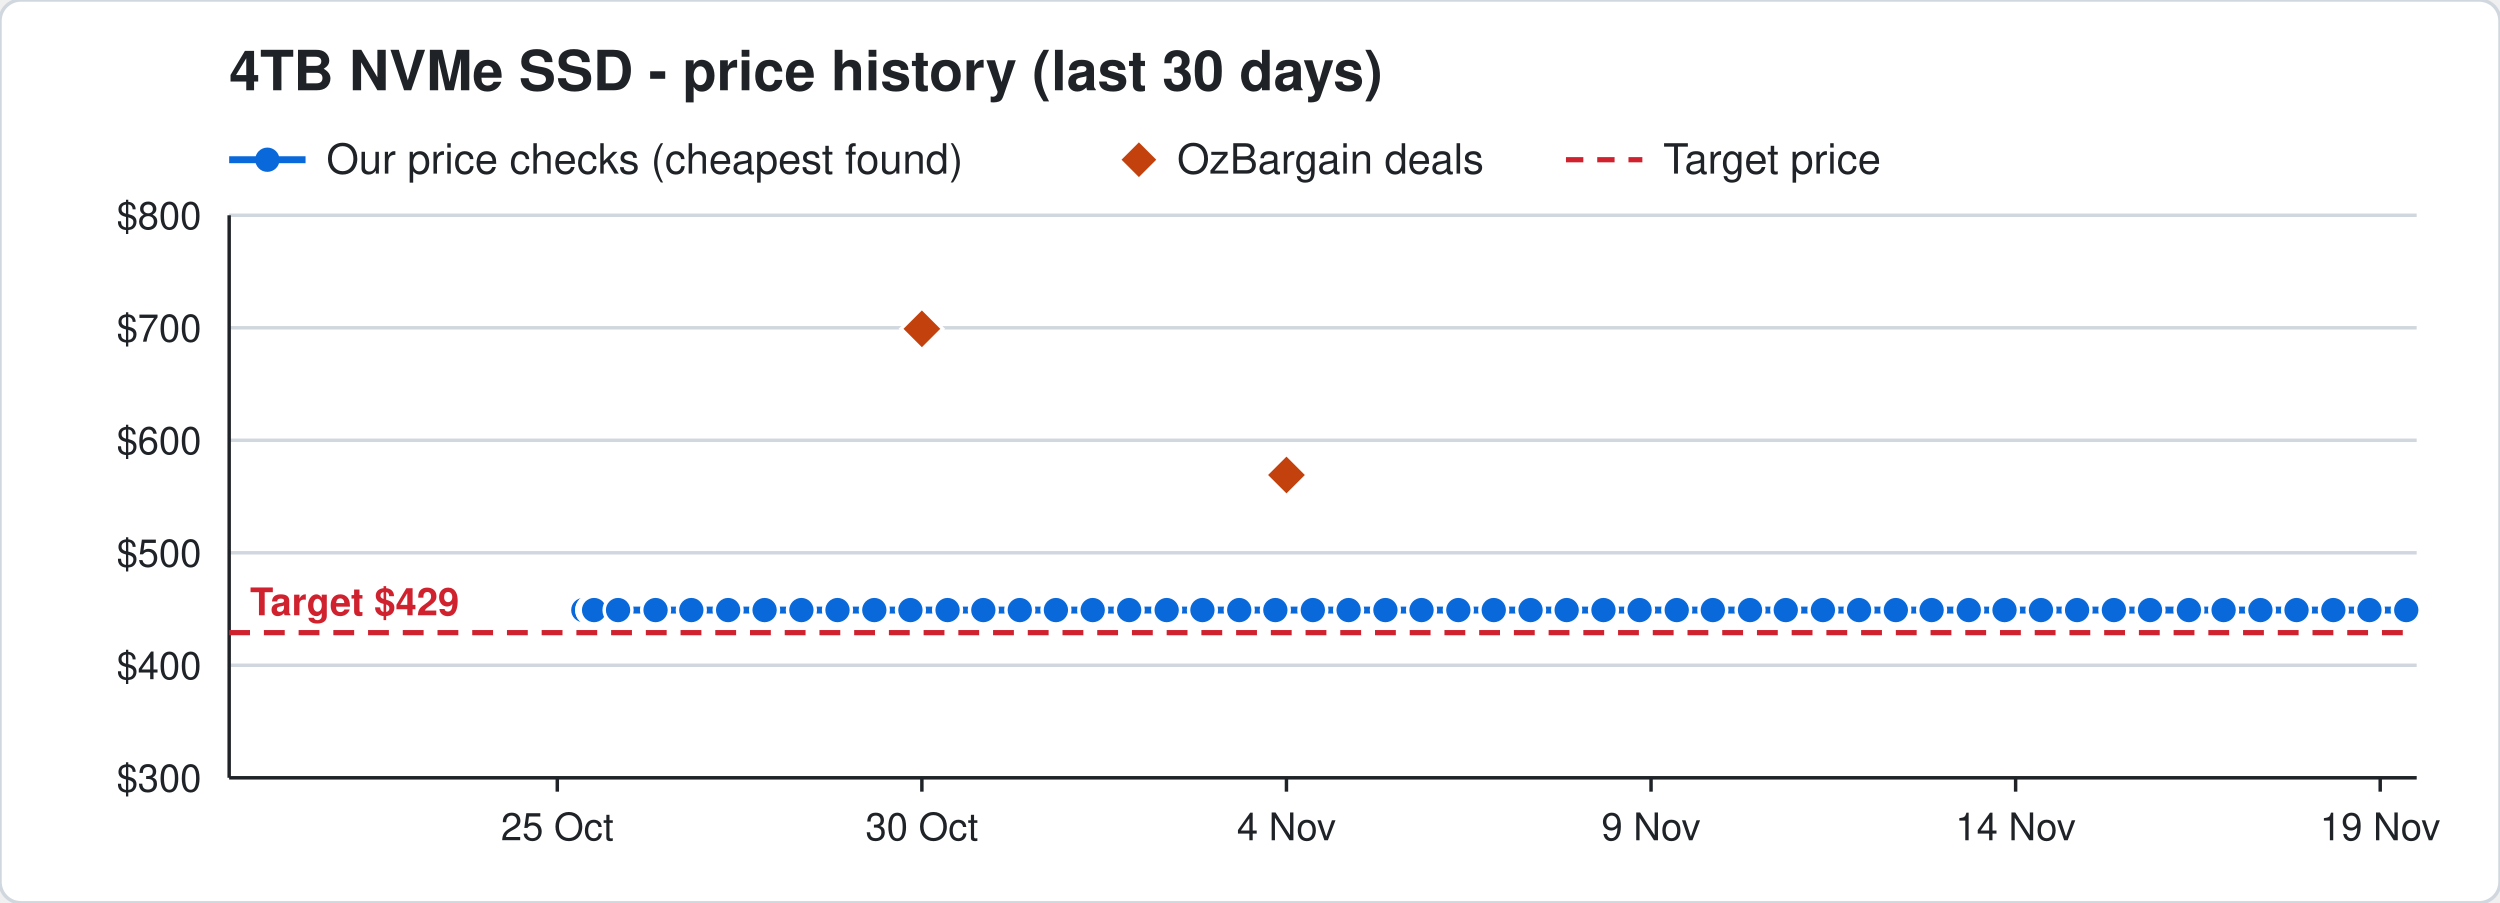
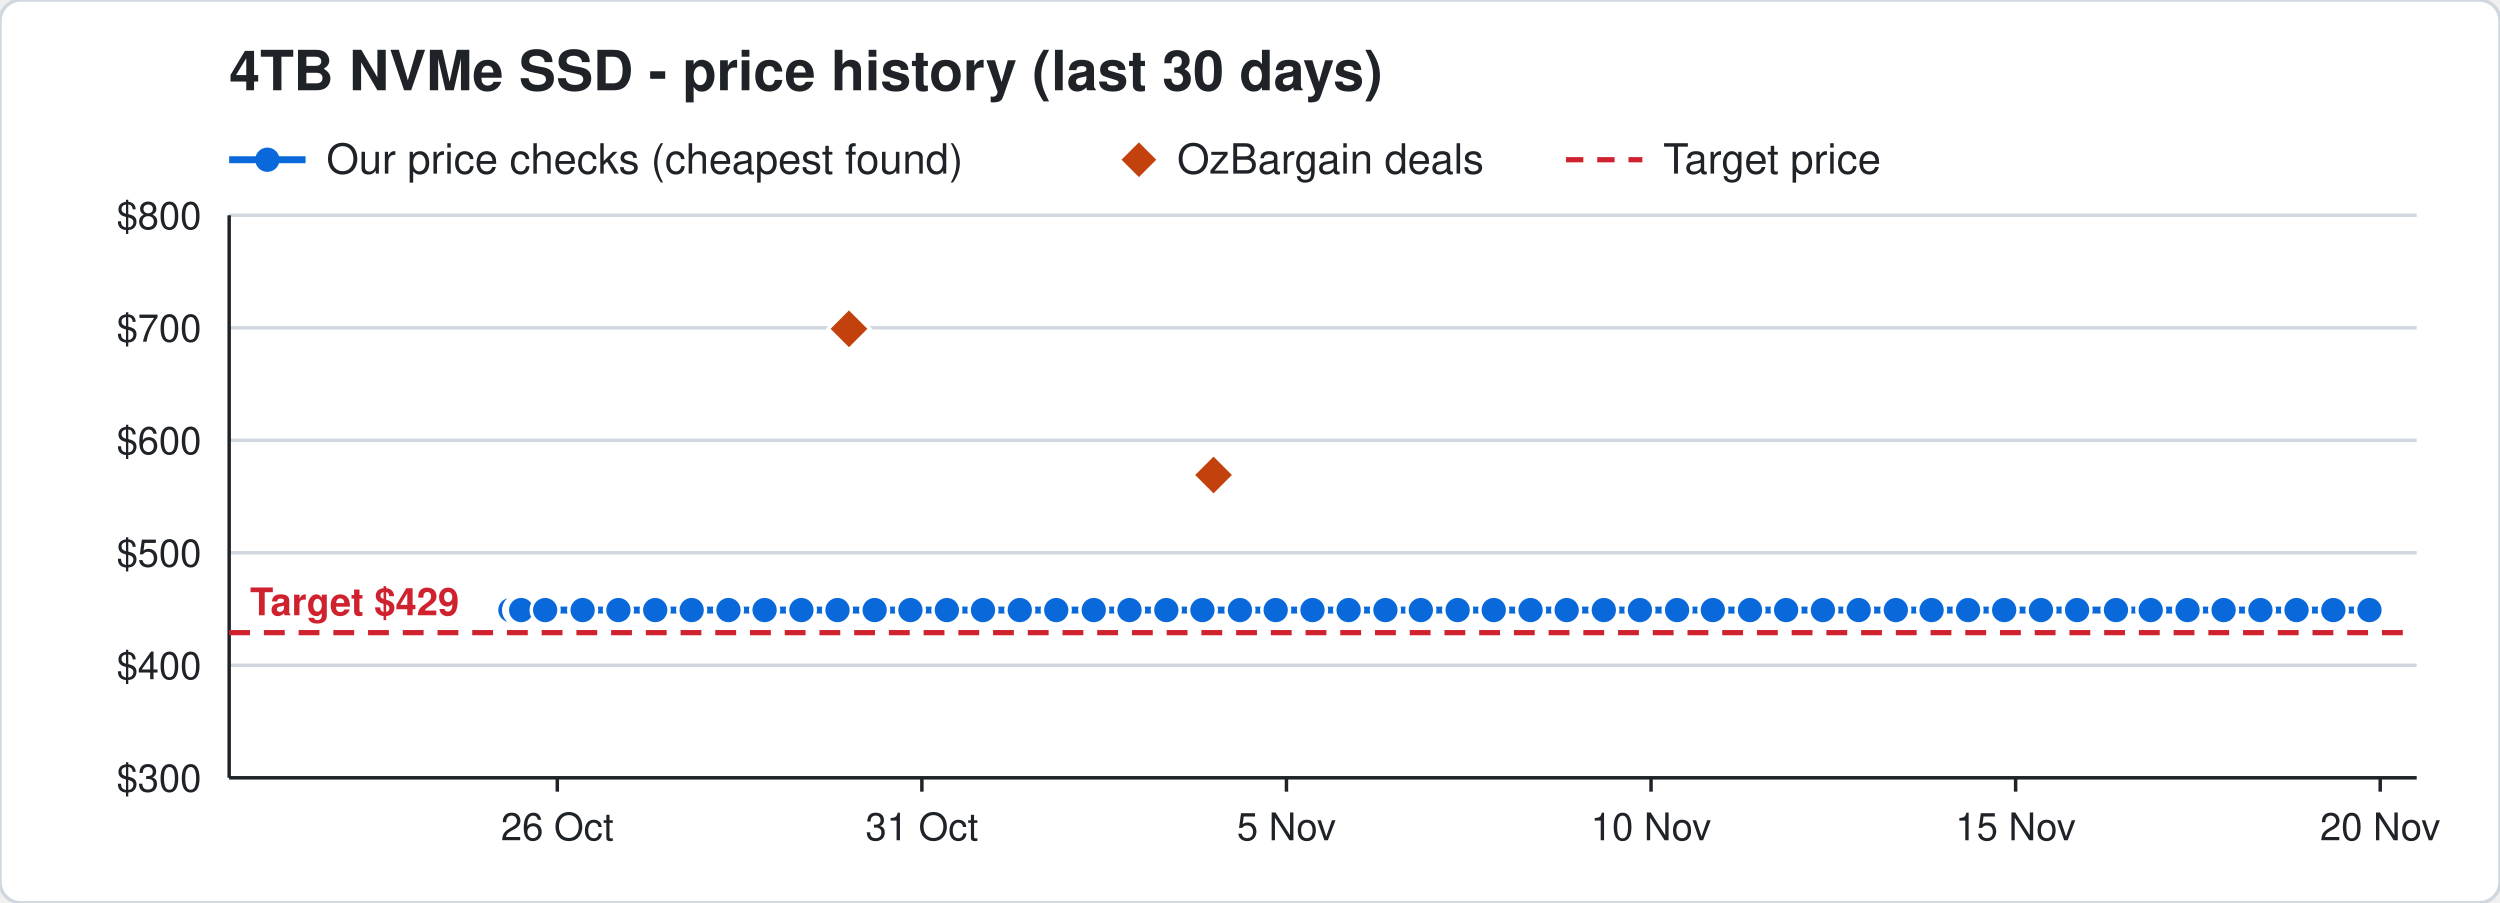
<svg xmlns="http://www.w3.org/2000/svg" width="720" height="260" viewBox="0 0 720 260" font-family="Segoe UI, Helvetica, Arial, sans-serif">
  <rect width="720" height="260" rx="6" fill="#ffffff" stroke="#d0d7de" />
  <text x="66" y="26" font-size="16" font-weight="700" fill="#1f2328">4TB NVMe SSD - price history (last 30 days)</text>
  <line x1="66" y1="46" x2="88" y2="46" stroke="#0969da" stroke-width="2" />
  <circle cx="77" cy="46" r="3.5" fill="#0969da" />
  <text x="94" y="50" font-size="12" fill="#1f2328">Our price checks (cheapest found)</text>
  <path d="M328 41 l5 5 l-5 5 l-5 -5 z" fill="#c2410c" />
  <text x="339" y="50" font-size="12" fill="#1f2328">OzBargain deals</text>
  <line x1="451" y1="46" x2="473" y2="46" stroke="#cf222e" stroke-width="1.5" stroke-dasharray="5 4" />
  <text x="479" y="50" font-size="12" fill="#1f2328">Target price</text>
  <line x1="66" y1="224.0" x2="696" y2="224.0" stroke="#d0d7de" />
  <text x="58" y="228.0" font-size="11" text-anchor="end" fill="#1f2328">$300</text>
  <line x1="66" y1="191.6" x2="696" y2="191.6" stroke="#d0d7de" />
  <text x="58" y="195.6" font-size="11" text-anchor="end" fill="#1f2328">$400</text>
  <line x1="66" y1="159.2" x2="696" y2="159.2" stroke="#d0d7de" />
  <text x="58" y="163.2" font-size="11" text-anchor="end" fill="#1f2328">$500</text>
  <line x1="66" y1="126.8" x2="696" y2="126.8" stroke="#d0d7de" />
  <text x="58" y="130.8" font-size="11" text-anchor="end" fill="#1f2328">$600</text>
  <line x1="66" y1="94.4" x2="696" y2="94.4" stroke="#d0d7de" />
  <text x="58" y="98.4" font-size="11" text-anchor="end" fill="#1f2328">$700</text>
  <line x1="66" y1="62.0" x2="696" y2="62.0" stroke="#d0d7de" />
  <text x="58" y="66.0" font-size="11" text-anchor="end" fill="#1f2328">$800</text>
  <line x1="685.5" y1="224" x2="685.5" y2="228" stroke="#1f2328" />
-   <text x="685.5" y="242" font-size="11" text-anchor="middle" fill="#1f2328">19 Nov</text>
+   <text x="685.5" y="242" font-size="11" text-anchor="middle" fill="#1f2328">20 Nov</text>
  <line x1="580.5" y1="224" x2="580.5" y2="228" stroke="#1f2328" />
-   <text x="580.5" y="242" font-size="11" text-anchor="middle" fill="#1f2328">14 Nov</text>
+   <text x="580.5" y="242" font-size="11" text-anchor="middle" fill="#1f2328">15 Nov</text>
  <line x1="475.5" y1="224" x2="475.5" y2="228" stroke="#1f2328" />
-   <text x="475.5" y="242" font-size="11" text-anchor="middle" fill="#1f2328">9 Nov</text>
+   <text x="475.5" y="242" font-size="11" text-anchor="middle" fill="#1f2328">10 Nov</text>
  <line x1="370.5" y1="224" x2="370.5" y2="228" stroke="#1f2328" />
-   <text x="370.5" y="242" font-size="11" text-anchor="middle" fill="#1f2328">4 Nov</text>
+   <text x="370.5" y="242" font-size="11" text-anchor="middle" fill="#1f2328">5 Nov</text>
  <line x1="265.5" y1="224" x2="265.5" y2="228" stroke="#1f2328" />
-   <text x="265.5" y="242" font-size="11" text-anchor="middle" fill="#1f2328">30 Oct</text>
+   <text x="265.5" y="242" font-size="11" text-anchor="middle" fill="#1f2328">31 Oct</text>
  <line x1="160.5" y1="224" x2="160.5" y2="228" stroke="#1f2328" />
-   <text x="160.5" y="242" font-size="11" text-anchor="middle" fill="#1f2328">25 Oct</text>
+   <text x="160.5" y="242" font-size="11" text-anchor="middle" fill="#1f2328">26 Oct</text>
  <line x1="66" y1="224" x2="696" y2="224" stroke="#1f2328" />
  <line x1="66" y1="62" x2="66" y2="224" stroke="#1f2328" />
  <line x1="66" y1="182.2" x2="696" y2="182.2" stroke="#cf222e" stroke-width="1.5" stroke-dasharray="6 4" />
  <text x="72" y="177.2" font-size="11" font-weight="700" text-anchor="start" fill="#cf222e" stroke="#ffffff" stroke-width="3" paint-order="stroke">Target $429</text>
-   <polyline points="168.0,175.7 170.1,175.7 170.2,175.7 170.9,175.7 171.0,175.7 171.1,175.7 178.0,175.7 188.8,175.7 199.1,175.7 209.7,175.7 220.2,175.7 230.8,175.7 241.2,175.7 251.8,175.7 262.2,175.7 272.9,175.7 283.2,175.7 293.7,175.7 304.1,175.7 314.7,175.7 325.2,175.7 336.0,175.7 346.3,175.7 356.9,175.7 367.3,175.7 378.1,175.7 388.4,175.7 399.0,175.7 409.4,175.7 420.0,175.7 430.2,175.7 440.8,175.7 451.2,175.7 461.8,175.7 472.2,175.7 482.9,175.7 493.3,175.7 504.0,175.7 514.3,175.7 525.0,175.7 535.4,175.7 546.0,175.7 556.3,175.7 567.0,175.7 577.3,175.7 587.8,175.7 598.2,175.7 608.8,175.7 619.2,175.7 630.4,175.7 640.4,175.7 651.0,175.7 661.4,175.7 672.0,175.7 682.4,175.7 693.0,175.7" fill="none" stroke="#0969da" stroke-width="2" />
-   <circle cx="168.0" cy="175.7" r="4" fill="#0969da" stroke="#ffffff" stroke-width="1" />
-   <circle cx="170.1" cy="175.7" r="4" fill="#0969da" stroke="#ffffff" stroke-width="1" />
-   <circle cx="170.2" cy="175.7" r="4" fill="#0969da" stroke="#ffffff" stroke-width="1" />
-   <circle cx="170.9" cy="175.7" r="4" fill="#0969da" stroke="#ffffff" stroke-width="1" />
-   <circle cx="171.0" cy="175.7" r="4" fill="#0969da" stroke="#ffffff" stroke-width="1" />
-   <circle cx="171.1" cy="175.7" r="4" fill="#0969da" stroke="#ffffff" stroke-width="1" />
-   <circle cx="178.0" cy="175.7" r="4" fill="#0969da" stroke="#ffffff" stroke-width="1" />
-   <circle cx="188.8" cy="175.7" r="4" fill="#0969da" stroke="#ffffff" stroke-width="1" />
-   <circle cx="199.1" cy="175.7" r="4" fill="#0969da" stroke="#ffffff" stroke-width="1" />
-   <circle cx="209.7" cy="175.7" r="4" fill="#0969da" stroke="#ffffff" stroke-width="1" />
+   <polyline points="147.0,175.7 149.1,175.7 149.2,175.7 149.9,175.7 150.0,175.7 150.1,175.7 157.0,175.7 167.8,175.7 178.1,175.7 188.7,175.7 199.2,175.7 209.8,175.7 220.2,175.7 230.8,175.7 241.2,175.7 251.9,175.7 262.2,175.7 272.7,175.7 283.1,175.7 293.7,175.7 304.2,175.7 315.0,175.7 325.3,175.7 335.9,175.7 346.3,175.7 357.1,175.7 367.4,175.7 378.0,175.7 388.4,175.7 399.0,175.7 409.2,175.7 419.8,175.7 430.2,175.7 440.8,175.7 451.2,175.7 461.9,175.7 472.3,175.7 483.0,175.7 493.3,175.7 504.0,175.7 514.4,175.7 525.0,175.7 535.3,175.7 546.0,175.7 556.3,175.7 566.8,175.7 577.2,175.7 587.8,175.7 598.2,175.7 609.4,175.7 619.4,175.7 630.0,175.7 640.4,175.7 651.0,175.7 661.4,175.7 672.0,175.7 682.4,175.7" fill="none" stroke="#0969da" stroke-width="2" />
+   <circle cx="147.0" cy="175.7" r="4" fill="#0969da" stroke="#ffffff" stroke-width="1" />
+   <circle cx="149.1" cy="175.7" r="4" fill="#0969da" stroke="#ffffff" stroke-width="1" />
+   <circle cx="149.2" cy="175.7" r="4" fill="#0969da" stroke="#ffffff" stroke-width="1" />
+   <circle cx="149.9" cy="175.7" r="4" fill="#0969da" stroke="#ffffff" stroke-width="1" />
+   <circle cx="150.0" cy="175.7" r="4" fill="#0969da" stroke="#ffffff" stroke-width="1" />
+   <circle cx="150.1" cy="175.7" r="4" fill="#0969da" stroke="#ffffff" stroke-width="1" />
+   <circle cx="157.0" cy="175.7" r="4" fill="#0969da" stroke="#ffffff" stroke-width="1" />
+   <circle cx="167.8" cy="175.7" r="4" fill="#0969da" stroke="#ffffff" stroke-width="1" />
+   <circle cx="178.1" cy="175.7" r="4" fill="#0969da" stroke="#ffffff" stroke-width="1" />
+   <circle cx="188.7" cy="175.7" r="4" fill="#0969da" stroke="#ffffff" stroke-width="1" />
+   <circle cx="199.2" cy="175.7" r="4" fill="#0969da" stroke="#ffffff" stroke-width="1" />
+   <circle cx="209.8" cy="175.7" r="4" fill="#0969da" stroke="#ffffff" stroke-width="1" />
  <circle cx="220.2" cy="175.7" r="4" fill="#0969da" stroke="#ffffff" stroke-width="1" />
  <circle cx="230.8" cy="175.7" r="4" fill="#0969da" stroke="#ffffff" stroke-width="1" />
  <circle cx="241.2" cy="175.7" r="4" fill="#0969da" stroke="#ffffff" stroke-width="1" />
-   <circle cx="251.8" cy="175.7" r="4" fill="#0969da" stroke="#ffffff" stroke-width="1" />
+   <circle cx="251.9" cy="175.7" r="4" fill="#0969da" stroke="#ffffff" stroke-width="1" />
  <circle cx="262.2" cy="175.7" r="4" fill="#0969da" stroke="#ffffff" stroke-width="1" />
-   <circle cx="272.9" cy="175.7" r="4" fill="#0969da" stroke="#ffffff" stroke-width="1" />
-   <circle cx="283.2" cy="175.7" r="4" fill="#0969da" stroke="#ffffff" stroke-width="1" />
+   <circle cx="272.7" cy="175.7" r="4" fill="#0969da" stroke="#ffffff" stroke-width="1" />
+   <circle cx="283.1" cy="175.7" r="4" fill="#0969da" stroke="#ffffff" stroke-width="1" />
  <circle cx="293.7" cy="175.7" r="4" fill="#0969da" stroke="#ffffff" stroke-width="1" />
-   <circle cx="304.1" cy="175.7" r="4" fill="#0969da" stroke="#ffffff" stroke-width="1" />
-   <circle cx="314.7" cy="175.7" r="4" fill="#0969da" stroke="#ffffff" stroke-width="1" />
-   <circle cx="325.2" cy="175.7" r="4" fill="#0969da" stroke="#ffffff" stroke-width="1" />
-   <circle cx="336.0" cy="175.7" r="4" fill="#0969da" stroke="#ffffff" stroke-width="1" />
+   <circle cx="304.2" cy="175.7" r="4" fill="#0969da" stroke="#ffffff" stroke-width="1" />
+   <circle cx="315.0" cy="175.7" r="4" fill="#0969da" stroke="#ffffff" stroke-width="1" />
+   <circle cx="325.3" cy="175.7" r="4" fill="#0969da" stroke="#ffffff" stroke-width="1" />
+   <circle cx="335.9" cy="175.7" r="4" fill="#0969da" stroke="#ffffff" stroke-width="1" />
  <circle cx="346.3" cy="175.7" r="4" fill="#0969da" stroke="#ffffff" stroke-width="1" />
-   <circle cx="356.9" cy="175.7" r="4" fill="#0969da" stroke="#ffffff" stroke-width="1" />
-   <circle cx="367.3" cy="175.7" r="4" fill="#0969da" stroke="#ffffff" stroke-width="1" />
-   <circle cx="378.1" cy="175.7" r="4" fill="#0969da" stroke="#ffffff" stroke-width="1" />
+   <circle cx="357.1" cy="175.7" r="4" fill="#0969da" stroke="#ffffff" stroke-width="1" />
+   <circle cx="367.4" cy="175.7" r="4" fill="#0969da" stroke="#ffffff" stroke-width="1" />
+   <circle cx="378.0" cy="175.7" r="4" fill="#0969da" stroke="#ffffff" stroke-width="1" />
  <circle cx="388.4" cy="175.7" r="4" fill="#0969da" stroke="#ffffff" stroke-width="1" />
  <circle cx="399.0" cy="175.7" r="4" fill="#0969da" stroke="#ffffff" stroke-width="1" />
-   <circle cx="409.4" cy="175.7" r="4" fill="#0969da" stroke="#ffffff" stroke-width="1" />
-   <circle cx="420.0" cy="175.7" r="4" fill="#0969da" stroke="#ffffff" stroke-width="1" />
+   <circle cx="409.2" cy="175.7" r="4" fill="#0969da" stroke="#ffffff" stroke-width="1" />
+   <circle cx="419.8" cy="175.7" r="4" fill="#0969da" stroke="#ffffff" stroke-width="1" />
  <circle cx="430.2" cy="175.7" r="4" fill="#0969da" stroke="#ffffff" stroke-width="1" />
  <circle cx="440.8" cy="175.7" r="4" fill="#0969da" stroke="#ffffff" stroke-width="1" />
  <circle cx="451.2" cy="175.7" r="4" fill="#0969da" stroke="#ffffff" stroke-width="1" />
-   <circle cx="461.8" cy="175.7" r="4" fill="#0969da" stroke="#ffffff" stroke-width="1" />
-   <circle cx="472.2" cy="175.7" r="4" fill="#0969da" stroke="#ffffff" stroke-width="1" />
-   <circle cx="482.9" cy="175.7" r="4" fill="#0969da" stroke="#ffffff" stroke-width="1" />
+   <circle cx="461.9" cy="175.7" r="4" fill="#0969da" stroke="#ffffff" stroke-width="1" />
+   <circle cx="472.3" cy="175.7" r="4" fill="#0969da" stroke="#ffffff" stroke-width="1" />
+   <circle cx="483.0" cy="175.7" r="4" fill="#0969da" stroke="#ffffff" stroke-width="1" />
  <circle cx="493.3" cy="175.7" r="4" fill="#0969da" stroke="#ffffff" stroke-width="1" />
  <circle cx="504.0" cy="175.7" r="4" fill="#0969da" stroke="#ffffff" stroke-width="1" />
-   <circle cx="514.3" cy="175.7" r="4" fill="#0969da" stroke="#ffffff" stroke-width="1" />
+   <circle cx="514.4" cy="175.7" r="4" fill="#0969da" stroke="#ffffff" stroke-width="1" />
  <circle cx="525.0" cy="175.7" r="4" fill="#0969da" stroke="#ffffff" stroke-width="1" />
-   <circle cx="535.4" cy="175.7" r="4" fill="#0969da" stroke="#ffffff" stroke-width="1" />
+   <circle cx="535.3" cy="175.7" r="4" fill="#0969da" stroke="#ffffff" stroke-width="1" />
  <circle cx="546.0" cy="175.7" r="4" fill="#0969da" stroke="#ffffff" stroke-width="1" />
  <circle cx="556.3" cy="175.7" r="4" fill="#0969da" stroke="#ffffff" stroke-width="1" />
-   <circle cx="567.0" cy="175.7" r="4" fill="#0969da" stroke="#ffffff" stroke-width="1" />
-   <circle cx="577.3" cy="175.7" r="4" fill="#0969da" stroke="#ffffff" stroke-width="1" />
+   <circle cx="566.8" cy="175.7" r="4" fill="#0969da" stroke="#ffffff" stroke-width="1" />
+   <circle cx="577.2" cy="175.7" r="4" fill="#0969da" stroke="#ffffff" stroke-width="1" />
  <circle cx="587.8" cy="175.7" r="4" fill="#0969da" stroke="#ffffff" stroke-width="1" />
  <circle cx="598.2" cy="175.7" r="4" fill="#0969da" stroke="#ffffff" stroke-width="1" />
-   <circle cx="608.8" cy="175.7" r="4" fill="#0969da" stroke="#ffffff" stroke-width="1" />
-   <circle cx="619.2" cy="175.7" r="4" fill="#0969da" stroke="#ffffff" stroke-width="1" />
-   <circle cx="630.4" cy="175.7" r="4" fill="#0969da" stroke="#ffffff" stroke-width="1" />
+   <circle cx="609.4" cy="175.7" r="4" fill="#0969da" stroke="#ffffff" stroke-width="1" />
+   <circle cx="619.4" cy="175.7" r="4" fill="#0969da" stroke="#ffffff" stroke-width="1" />
+   <circle cx="630.0" cy="175.7" r="4" fill="#0969da" stroke="#ffffff" stroke-width="1" />
  <circle cx="640.4" cy="175.7" r="4" fill="#0969da" stroke="#ffffff" stroke-width="1" />
  <circle cx="651.0" cy="175.7" r="4" fill="#0969da" stroke="#ffffff" stroke-width="1" />
  <circle cx="661.4" cy="175.7" r="4" fill="#0969da" stroke="#ffffff" stroke-width="1" />
  <circle cx="672.0" cy="175.7" r="4" fill="#0969da" stroke="#ffffff" stroke-width="1" />
  <circle cx="682.4" cy="175.7" r="4" fill="#0969da" stroke="#ffffff" stroke-width="1" />
-   <circle cx="693.0" cy="175.7" r="4" fill="#0969da" stroke="#ffffff" stroke-width="1" />
-   <path d="M265.5 88.7 l6 6 l-6 6 l-6 -6 z" fill="#c2410c" stroke="#ffffff" stroke-width="1" />
-   <path d="M370.5 130.8 l6 6 l-6 6 l-6 -6 z" fill="#c2410c" stroke="#ffffff" stroke-width="1" />
+   <path d="M244.5 88.7 l6 6 l-6 6 l-6 -6 z" fill="#c2410c" stroke="#ffffff" stroke-width="1" />
+   <path d="M349.5 130.8 l6 6 l-6 6 l-6 -6 z" fill="#c2410c" stroke="#ffffff" stroke-width="1" />
</svg>
